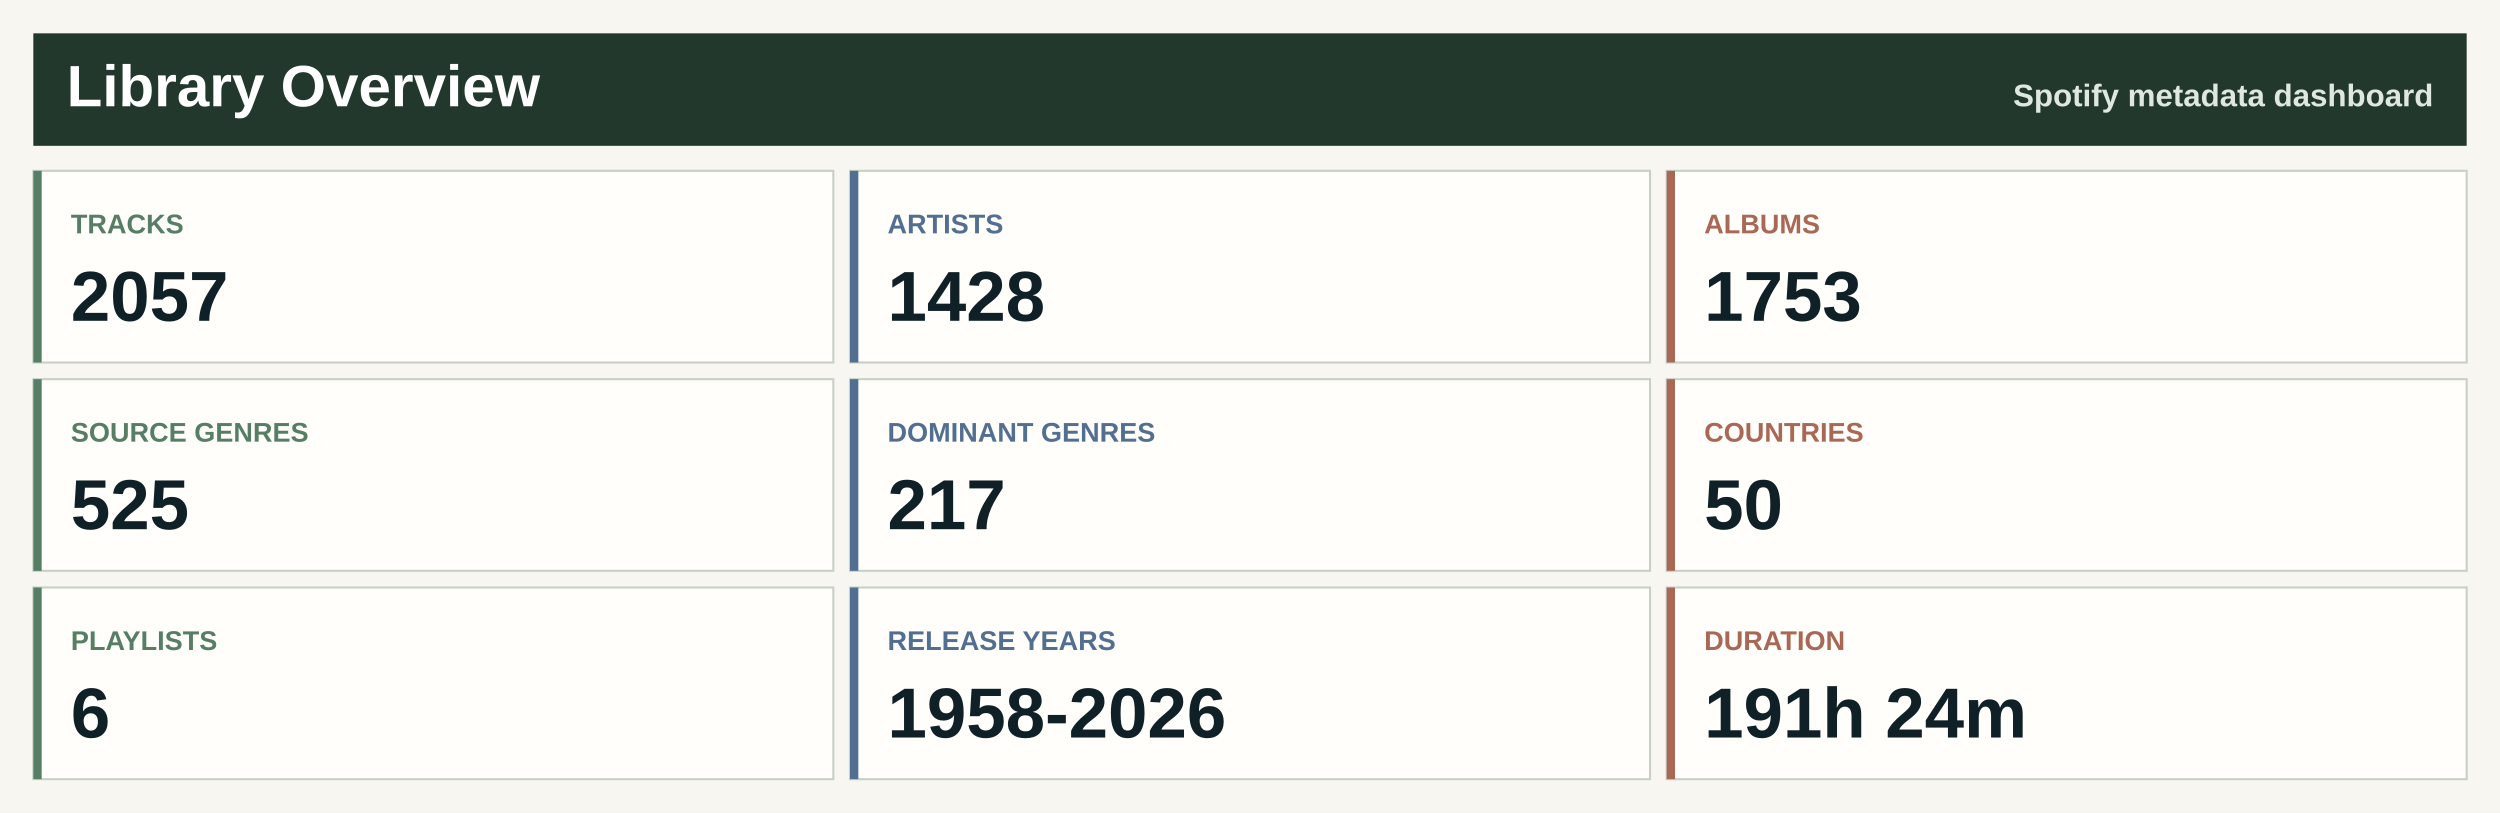
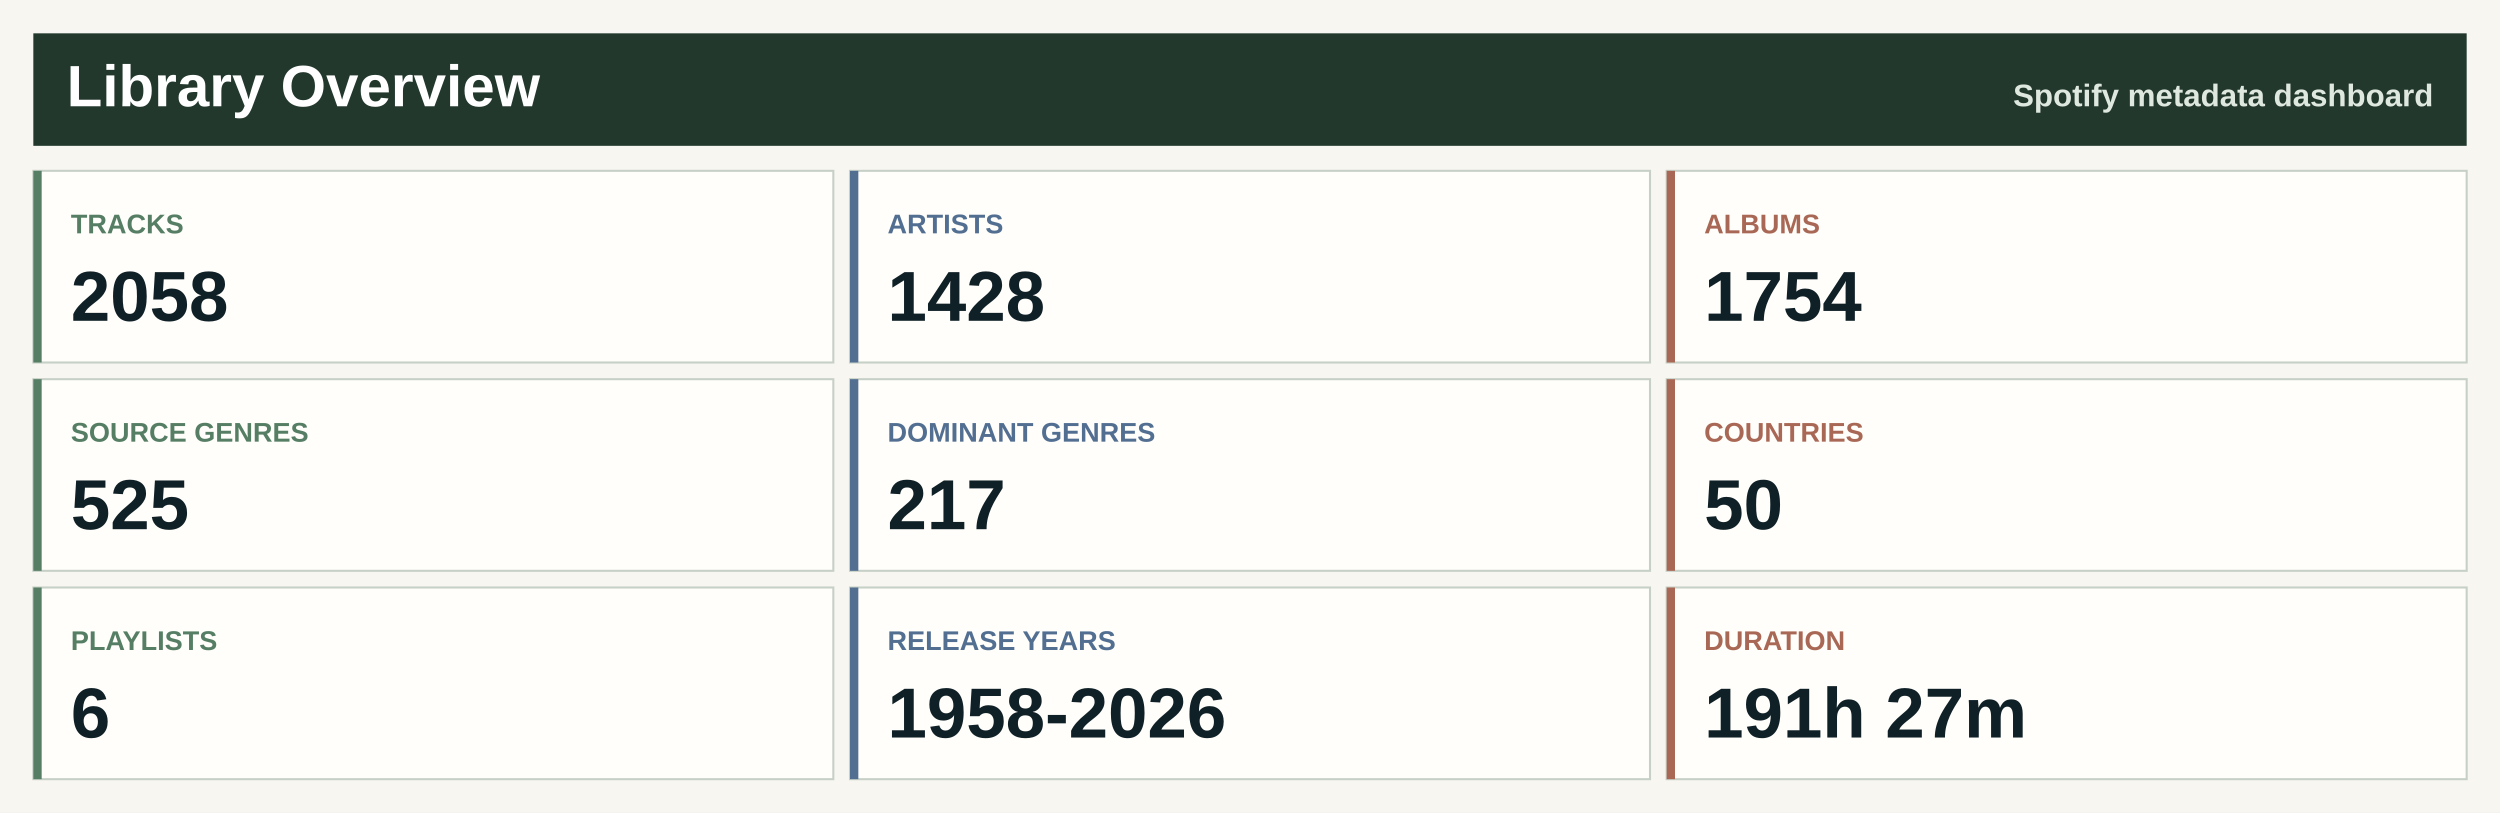
<svg xmlns="http://www.w3.org/2000/svg" width="1200" height="390" viewBox="0 0 1200 390" role="img" aria-label="Spotify library overview">
  <rect width="1200" height="390" fill="#f7f6f0" />
  <rect x="16" y="16" width="1168" height="54" fill="#22382d" />
  <text x="32.0" y="51.0" font-family="Segoe UI, Arial, sans-serif" font-size="28" font-weight="800" fill="#ffffff" text-anchor="start">Library Overview</text>
  <text x="1168.0" y="51.0" font-family="Segoe UI, Arial, sans-serif" font-size="15" font-weight="800" fill="#dfe8df" text-anchor="end">Spotify metadata dashboard</text>
  <rect x="16.0" y="82.0" width="384.0" height="92" fill="#fffefa" stroke="#c7d0c7" />
  <rect x="16.0" y="82.0" width="4" height="92" fill="#557e64" />
  <text x="34.0" y="112.0" font-family="Segoe UI, Arial, sans-serif" font-size="13" font-weight="800" fill="#557e64" text-anchor="start">TRACKS</text>
-   <text x="34.0" y="154.0" font-family="Segoe UI, Arial, sans-serif" font-size="34" font-weight="800" fill="#102027" text-anchor="start">2057</text>
+   <text x="34.0" y="154.0" font-family="Segoe UI, Arial, sans-serif" font-size="34" font-weight="800" fill="#102027" text-anchor="start">2058</text>
  <rect x="408.0" y="82.0" width="384.0" height="92" fill="#fffefa" stroke="#c7d0c7" />
  <rect x="408.0" y="82.0" width="4" height="92" fill="#526f92" />
  <text x="426.0" y="112.0" font-family="Segoe UI, Arial, sans-serif" font-size="13" font-weight="800" fill="#526f92" text-anchor="start">ARTISTS</text>
  <text x="426.0" y="154.0" font-family="Segoe UI, Arial, sans-serif" font-size="34" font-weight="800" fill="#102027" text-anchor="start">1428</text>
  <rect x="800.0" y="82.0" width="384.0" height="92" fill="#fffefa" stroke="#c7d0c7" />
  <rect x="800.0" y="82.0" width="4" height="92" fill="#a96855" />
  <text x="818.0" y="112.0" font-family="Segoe UI, Arial, sans-serif" font-size="13" font-weight="800" fill="#a96855" text-anchor="start">ALBUMS</text>
-   <text x="818.0" y="154.0" font-family="Segoe UI, Arial, sans-serif" font-size="34" font-weight="800" fill="#102027" text-anchor="start">1753</text>
+   <text x="818.0" y="154.0" font-family="Segoe UI, Arial, sans-serif" font-size="34" font-weight="800" fill="#102027" text-anchor="start">1754</text>
  <rect x="16.0" y="182.0" width="384.0" height="92" fill="#fffefa" stroke="#c7d0c7" />
  <rect x="16.0" y="182.0" width="4" height="92" fill="#557e64" />
  <text x="34.0" y="212.0" font-family="Segoe UI, Arial, sans-serif" font-size="13" font-weight="800" fill="#557e64" text-anchor="start">SOURCE GENRES</text>
  <text x="34.0" y="254.0" font-family="Segoe UI, Arial, sans-serif" font-size="34" font-weight="800" fill="#102027" text-anchor="start">525</text>
  <rect x="408.0" y="182.0" width="384.0" height="92" fill="#fffefa" stroke="#c7d0c7" />
  <rect x="408.0" y="182.0" width="4" height="92" fill="#526f92" />
  <text x="426.0" y="212.0" font-family="Segoe UI, Arial, sans-serif" font-size="13" font-weight="800" fill="#526f92" text-anchor="start">DOMINANT GENRES</text>
  <text x="426.0" y="254.0" font-family="Segoe UI, Arial, sans-serif" font-size="34" font-weight="800" fill="#102027" text-anchor="start">217</text>
  <rect x="800.0" y="182.0" width="384.0" height="92" fill="#fffefa" stroke="#c7d0c7" />
  <rect x="800.0" y="182.0" width="4" height="92" fill="#a96855" />
  <text x="818.0" y="212.0" font-family="Segoe UI, Arial, sans-serif" font-size="13" font-weight="800" fill="#a96855" text-anchor="start">COUNTRIES</text>
  <text x="818.0" y="254.0" font-family="Segoe UI, Arial, sans-serif" font-size="34" font-weight="800" fill="#102027" text-anchor="start">50</text>
  <rect x="16.0" y="282.0" width="384.0" height="92" fill="#fffefa" stroke="#c7d0c7" />
  <rect x="16.0" y="282.0" width="4" height="92" fill="#557e64" />
  <text x="34.0" y="312.0" font-family="Segoe UI, Arial, sans-serif" font-size="13" font-weight="800" fill="#557e64" text-anchor="start">PLAYLISTS</text>
  <text x="34.0" y="354.0" font-family="Segoe UI, Arial, sans-serif" font-size="34" font-weight="800" fill="#102027" text-anchor="start">6</text>
  <rect x="408.0" y="282.0" width="384.0" height="92" fill="#fffefa" stroke="#c7d0c7" />
  <rect x="408.0" y="282.0" width="4" height="92" fill="#526f92" />
  <text x="426.0" y="312.0" font-family="Segoe UI, Arial, sans-serif" font-size="13" font-weight="800" fill="#526f92" text-anchor="start">RELEASE YEARS</text>
  <text x="426.0" y="354.0" font-family="Segoe UI, Arial, sans-serif" font-size="34" font-weight="800" fill="#102027" text-anchor="start">1958-2026</text>
  <rect x="800.0" y="282.0" width="384.0" height="92" fill="#fffefa" stroke="#c7d0c7" />
  <rect x="800.0" y="282.0" width="4" height="92" fill="#a96855" />
  <text x="818.0" y="312.0" font-family="Segoe UI, Arial, sans-serif" font-size="13" font-weight="800" fill="#a96855" text-anchor="start">DURATION</text>
-   <text x="818.0" y="354.0" font-family="Segoe UI, Arial, sans-serif" font-size="34" font-weight="800" fill="#102027" text-anchor="start">191h 24m</text>
+   <text x="818.0" y="354.0" font-family="Segoe UI, Arial, sans-serif" font-size="34" font-weight="800" fill="#102027" text-anchor="start">191h 27m</text>
</svg>
